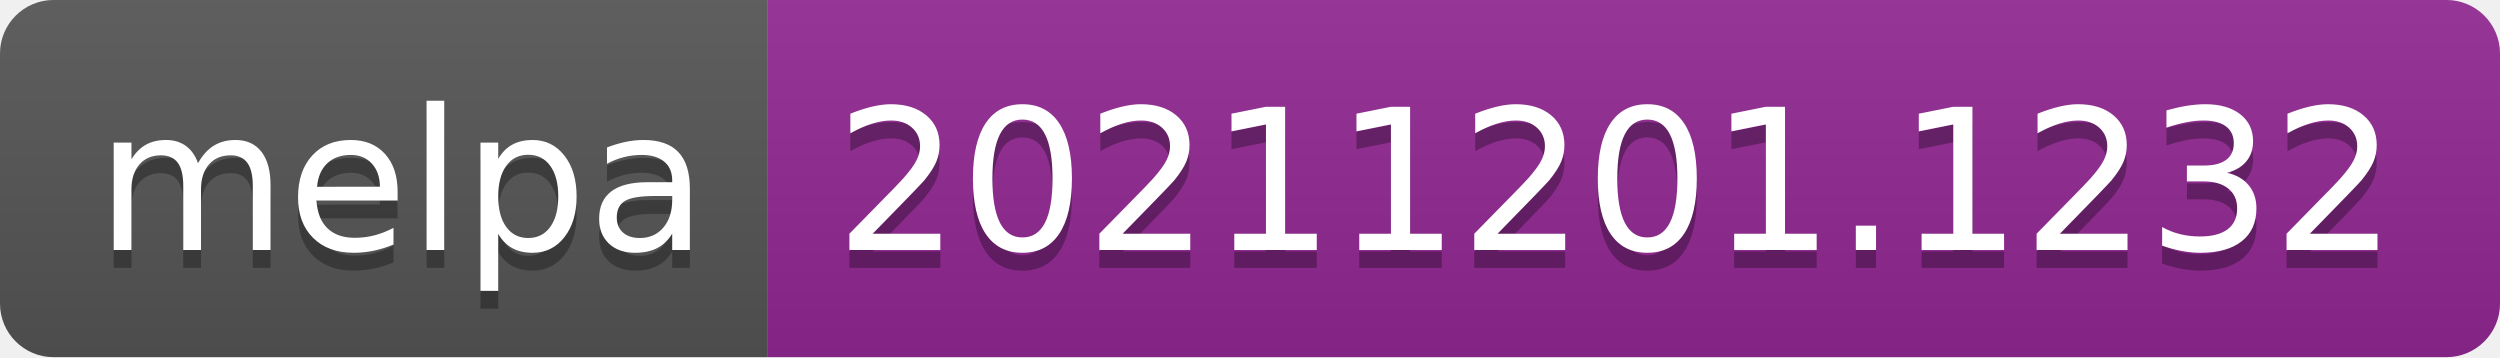
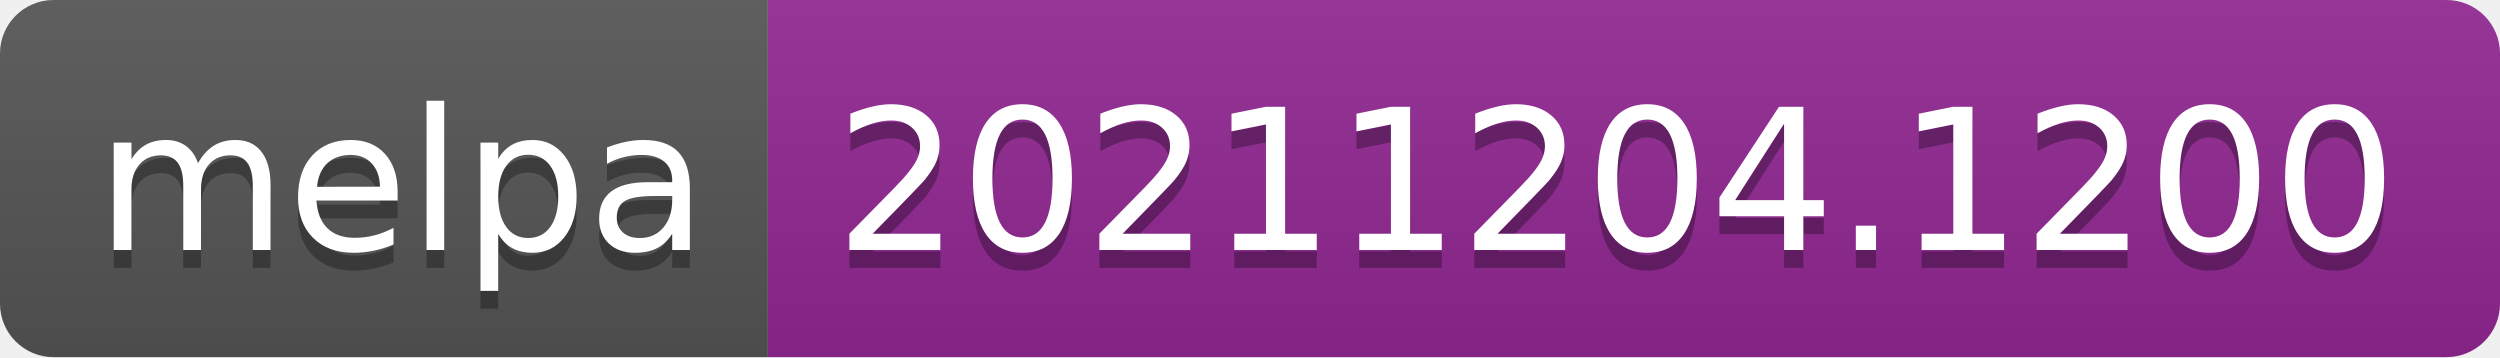
- <svg xmlns="http://www.w3.org/2000/svg" width="140" height="20" role="img" aria-label="melpa: 20211201.1232">
+ <svg xmlns="http://www.w3.org/2000/svg" width="140" height="20" role="img" aria-label="melpa: 20211204.1200">
  <linearGradient id="s" x2="0" y2="100%">
    <stop offset="0" stop-color="#bbb" stop-opacity=".1" />
    <stop offset="1" stop-opacity=".1" />
  </linearGradient>
  <clipPath id="r">
    <rect width="140" height="20" rx="3" fill="#fff" />
  </clipPath>
  <g clip-path="url(#r)">
    <rect width="43" height="20" fill="#555" />
    <rect x="43" width="97" height="20" fill="#922793" />
    <rect width="140" height="20" fill="url(#s)" />
  </g>
  <g fill="#fff" text-anchor="middle" font-family="Verdana,Geneva,DejaVu Sans,sans-serif" text-rendering="geometricPrecision" font-size="110">
    <text aria-hidden="true" x="225" y="150" fill="#010101" fill-opacity=".3" transform="scale(.1)" textLength="330">melpa</text>
    <text x="225" y="140" transform="scale(.1)" fill="#fff" textLength="330">melpa</text>
-     <text aria-hidden="true" x="905" y="150" fill="#010101" fill-opacity=".3" transform="scale(.1)" textLength="870">20211201.1232</text>
-     <text x="905" y="140" transform="scale(.1)" fill="#fff" textLength="870">20211201.1232</text>
+     <text aria-hidden="true" x="905" y="150" fill="#010101" fill-opacity=".3" transform="scale(.1)" textLength="870">20211204.1200</text>
+     <text x="905" y="140" transform="scale(.1)" fill="#fff" textLength="870">20211204.1200</text>
  </g>
</svg>
